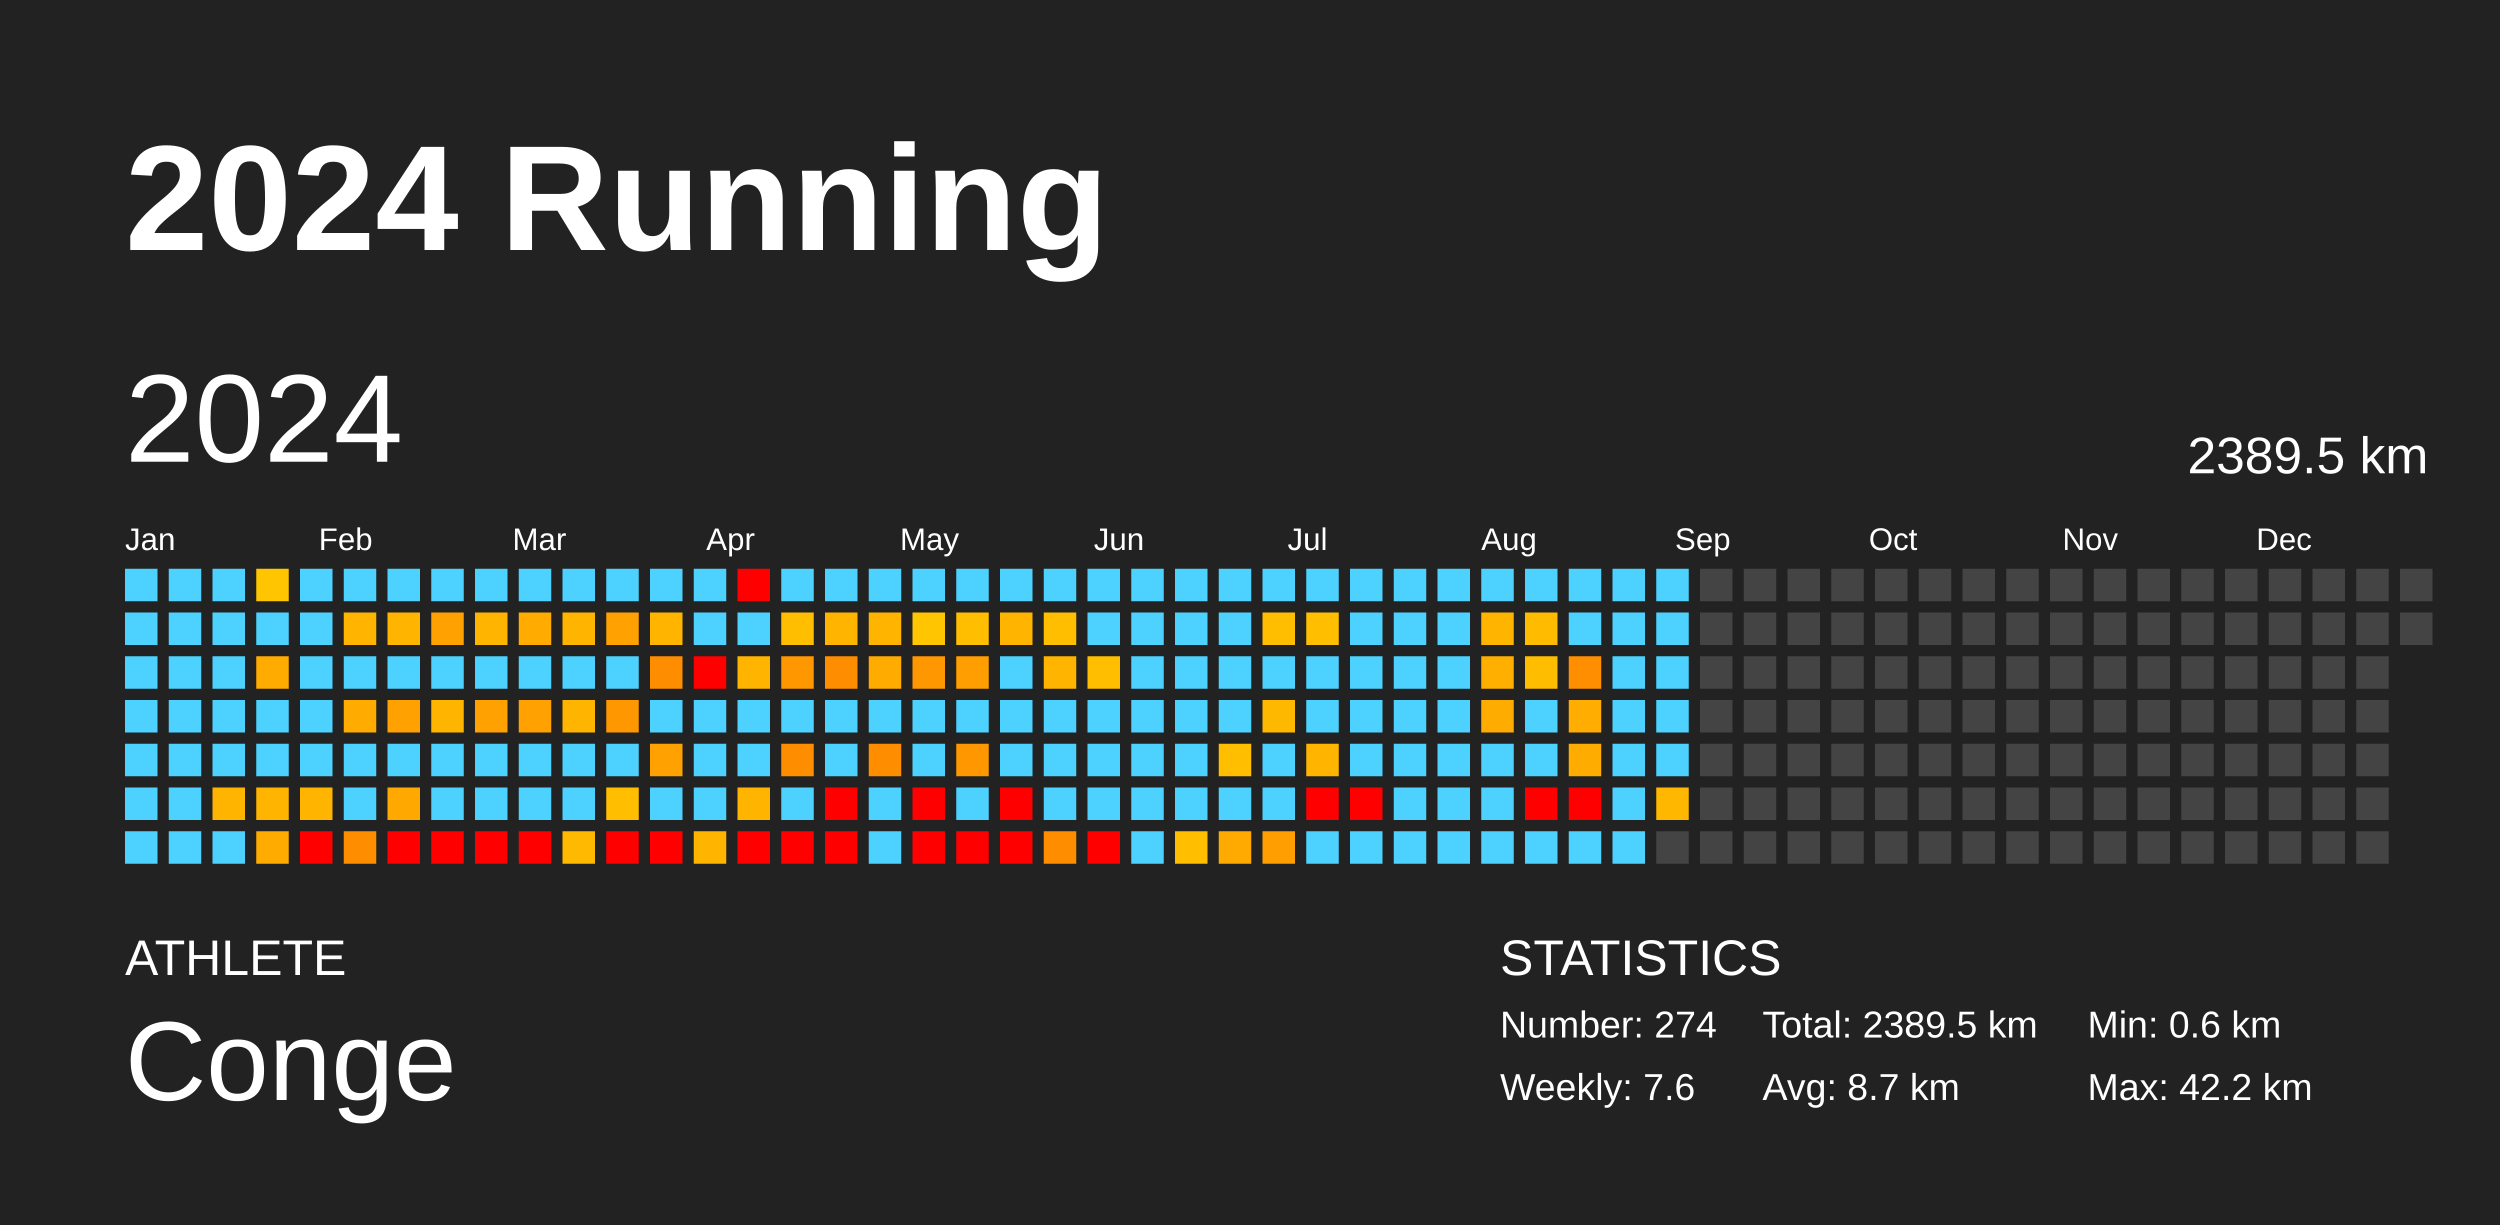
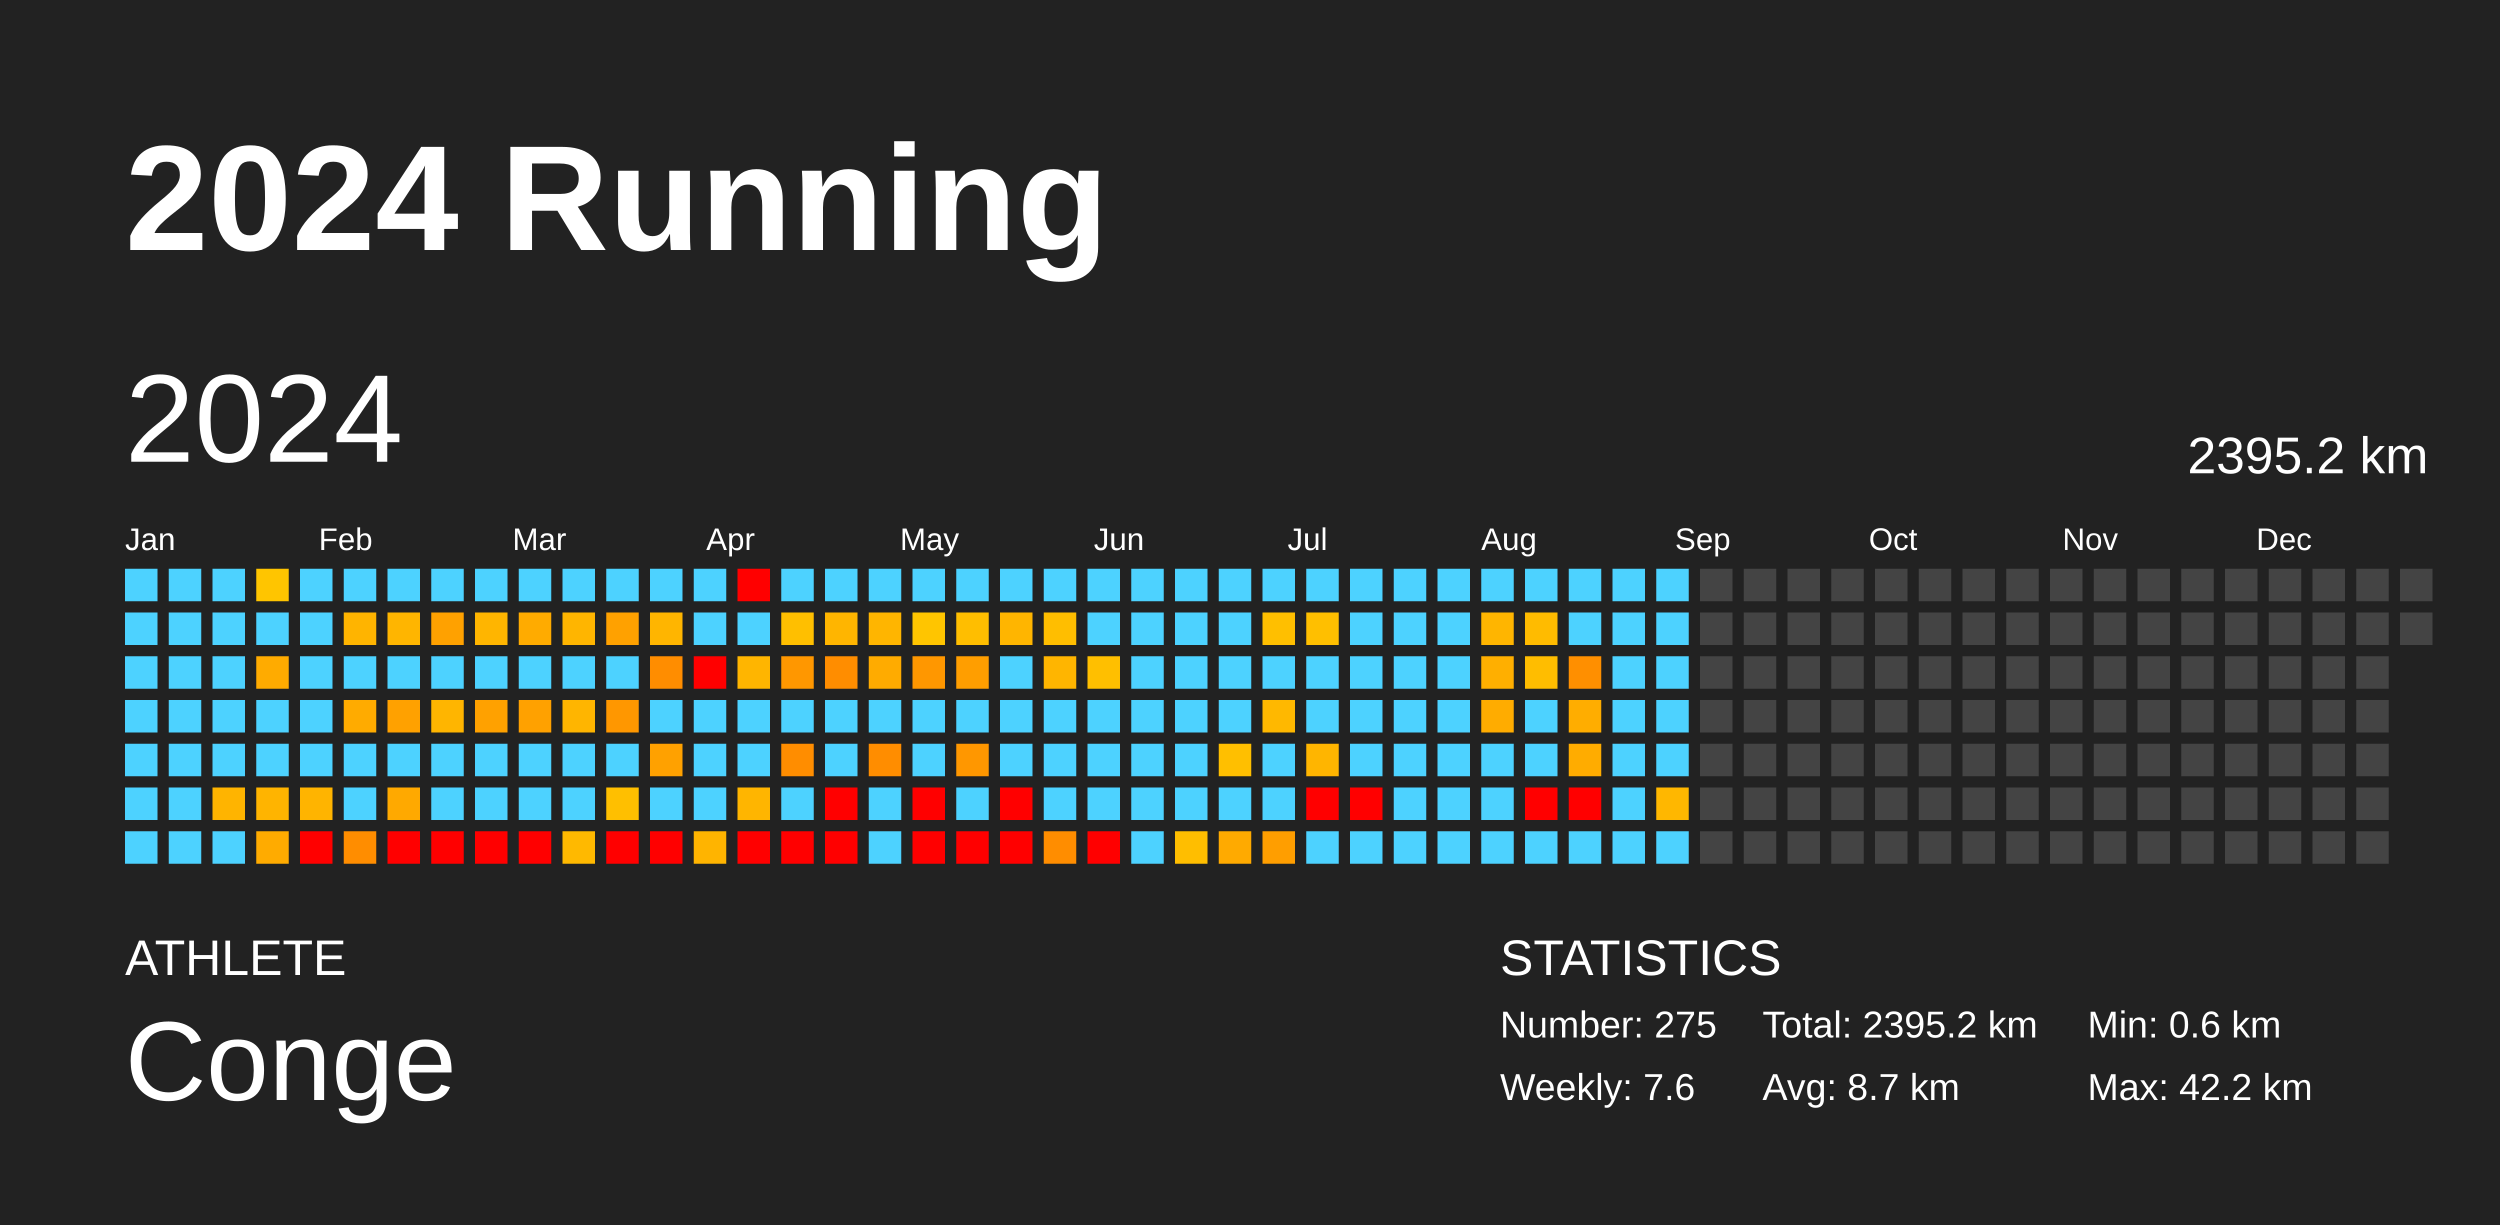
<svg xmlns="http://www.w3.org/2000/svg" baseProfile="full" height="98mm" version="1.1" viewBox="0,0,200,98" width="200mm">
  <defs />
  <rect fill="#222222" height="98" width="200" x="0" y="0" />
  <text fill="#FFFFFF" style="font-size:12px; font-family:Arial; font-weight:bold;" x="10" y="20">2024 Running</text>
  <text fill="#FFFFFF" style="font-size:4px; font-family:Arial" x="10" y="78">ATHLETE</text>
  <text fill="#FFFFFF" style="font-size:9px; font-family:Arial" x="10" y="88">Conge</text>
  <text fill="#FFFFFF" style="font-size:4px; font-family:Arial" x="120" y="78">STATISTICS</text>
-   <text fill="#FFFFFF" style="font-size:3px; font-family:Arial" x="120" y="83">Number: 274</text>
+   <text fill="#FFFFFF" style="font-size:3px; font-family:Arial" x="120" y="83">Number: 275</text>
  <text fill="#FFFFFF" style="font-size:3px; font-family:Arial" x="120" y="88">Weekly: 7.6</text>
-   <text fill="#FFFFFF" style="font-size:3px; font-family:Arial" x="141" y="83">Total: 2389.5 km</text>
+   <text fill="#FFFFFF" style="font-size:3px; font-family:Arial" x="141" y="83">Total: 2395.2 km</text>
  <text fill="#FFFFFF" style="font-size:3px; font-family:Arial" x="141" y="88">Avg: 8.7 km</text>
  <text fill="#FFFFFF" style="font-size:3px; font-family:Arial" x="167" y="83">Min: 0.6 km</text>
  <text fill="#FFFFFF" style="font-size:3px; font-family:Arial" x="167" y="88">Max: 42.2 km</text>
  <text dominant-baseline="hanging" fill="#FFFFFF" style="font-size:10.0px; font-family:Arial;" x="10" y="30">2024</text>
-   <text dominant-baseline="hanging" fill="#FFFFFF" style="font-size:4.125px; font-family:Arial;" x="175" y="35">2389.5 km</text>
+   <text dominant-baseline="hanging" fill="#FFFFFF" style="font-size:4.125px; font-family:Arial;" x="175" y="35">2395.2 km</text>
  <text fill="#FFFFFF" style="font-size:2.5px; font-family:Arial" x="10.0" y="44">Jan</text>
  <text fill="#FFFFFF" style="font-size:2.5px; font-family:Arial" x="25.5" y="44">Feb</text>
  <text fill="#FFFFFF" style="font-size:2.5px; font-family:Arial" x="41.0" y="44">Mar</text>
  <text fill="#FFFFFF" style="font-size:2.5px; font-family:Arial" x="56.5" y="44">Apr</text>
  <text fill="#FFFFFF" style="font-size:2.5px; font-family:Arial" x="72.0" y="44">May</text>
  <text fill="#FFFFFF" style="font-size:2.5px; font-family:Arial" x="87.5" y="44">Jun</text>
  <text fill="#FFFFFF" style="font-size:2.5px; font-family:Arial" x="103.0" y="44">Jul</text>
  <text fill="#FFFFFF" style="font-size:2.5px; font-family:Arial" x="118.5" y="44">Aug</text>
  <text fill="#FFFFFF" style="font-size:2.5px; font-family:Arial" x="134.0" y="44">Sep</text>
  <text fill="#FFFFFF" style="font-size:2.5px; font-family:Arial" x="149.5" y="44">Oct</text>
  <text fill="#FFFFFF" style="font-size:2.5px; font-family:Arial" x="165.0" y="44">Nov</text>
  <text fill="#FFFFFF" style="font-size:2.5px; font-family:Arial" x="180.5" y="44">Dec</text>
  <rect fill="#4dd2ff" height="2.6" width="2.6" x="10.0" y="45.5" />
  <rect fill="#4dd2ff" height="2.6" width="2.6" x="10.0" y="49.0" />
  <rect fill="#4dd2ff" height="2.6" width="2.6" x="10.0" y="52.5" />
  <rect fill="#4dd2ff" height="2.6" width="2.6" x="10.0" y="56.0" />
  <rect fill="#4dd2ff" height="2.6" width="2.6" x="10.0" y="59.5" />
  <rect fill="#4dd2ff" height="2.6" width="2.6" x="10.0" y="63.0" />
  <rect fill="#4dd2ff" height="2.6" width="2.6" x="10.0" y="66.5" />
  <rect fill="#4dd2ff" height="2.6" width="2.6" x="13.5" y="45.5" />
  <rect fill="#4dd2ff" height="2.6" width="2.6" x="13.5" y="49.0" />
  <rect fill="#4dd2ff" height="2.6" width="2.6" x="13.5" y="52.5" />
  <rect fill="#4dd2ff" height="2.6" width="2.6" x="13.5" y="56.0" />
  <rect fill="#4dd2ff" height="2.6" width="2.6" x="13.5" y="59.5" />
  <rect fill="#4dd2ff" height="2.6" width="2.6" x="13.5" y="63.0" />
  <rect fill="#4dd2ff" height="2.6" width="2.6" x="13.5" y="66.5" />
  <rect fill="#4dd2ff" height="2.6" width="2.6" x="17.0" y="45.5" />
  <rect fill="#4dd2ff" height="2.6" width="2.6" x="17.0" y="49.0" />
  <rect fill="#4dd2ff" height="2.6" width="2.6" x="17.0" y="52.5" />
  <rect fill="#4dd2ff" height="2.6" width="2.6" x="17.0" y="56.0" />
  <rect fill="#4dd2ff" height="2.6" width="2.6" x="17.0" y="59.5" />
  <rect fill="#ffb400" height="2.6" width="2.6" x="17.0" y="63.0" />
  <rect fill="#4dd2ff" height="2.6" width="2.6" x="17.0" y="66.5" />
  <rect fill="#ffc500" height="2.6" width="2.6" x="20.5" y="45.5" />
  <rect fill="#4dd2ff" height="2.6" width="2.6" x="20.5" y="49.0" />
  <rect fill="#ffab00" height="2.6" width="2.6" x="20.5" y="52.5" />
  <rect fill="#4dd2ff" height="2.6" width="2.6" x="20.5" y="56.0" />
  <rect fill="#4dd2ff" height="2.6" width="2.6" x="20.5" y="59.5" />
  <rect fill="#ffb400" height="2.6" width="2.6" x="20.5" y="63.0" />
  <rect fill="#ffab00" height="2.6" width="2.6" x="20.5" y="66.5" />
  <rect fill="#4dd2ff" height="2.6" width="2.6" x="24.0" y="45.5" />
  <rect fill="#4dd2ff" height="2.6" width="2.6" x="24.0" y="49.0" />
  <rect fill="#4dd2ff" height="2.6" width="2.6" x="24.0" y="52.5" />
  <rect fill="#4dd2ff" height="2.6" width="2.6" x="24.0" y="56.0" />
  <rect fill="#4dd2ff" height="2.6" width="2.6" x="24.0" y="59.5" />
  <rect fill="#ffb400" height="2.6" width="2.6" x="24.0" y="63.0" />
  <rect fill="red" height="2.6" width="2.6" x="24.0" y="66.5" />
  <rect fill="#4dd2ff" height="2.6" width="2.6" x="27.5" y="45.5" />
  <rect fill="#ffb400" height="2.6" width="2.6" x="27.5" y="49.0" />
  <rect fill="#4dd2ff" height="2.6" width="2.6" x="27.5" y="52.5" />
  <rect fill="#ffab00" height="2.6" width="2.6" x="27.5" y="56.0" />
  <rect fill="#4dd2ff" height="2.6" width="2.6" x="27.5" y="59.5" />
  <rect fill="#4dd2ff" height="2.6" width="2.6" x="27.5" y="63.0" />
  <rect fill="#ff8d00" height="2.6" width="2.6" x="27.5" y="66.5" />
  <rect fill="#4dd2ff" height="2.6" width="2.6" x="31.0" y="45.5" />
  <rect fill="#ffb500" height="2.6" width="2.6" x="31.0" y="49.0" />
  <rect fill="#4dd2ff" height="2.6" width="2.6" x="31.0" y="52.5" />
  <rect fill="#ffa100" height="2.6" width="2.6" x="31.0" y="56.0" />
  <rect fill="#4dd2ff" height="2.6" width="2.6" x="31.0" y="59.5" />
  <rect fill="#ffa900" height="2.6" width="2.6" x="31.0" y="63.0" />
  <rect fill="red" height="2.6" width="2.6" x="31.0" y="66.5" />
  <rect fill="#4dd2ff" height="2.6" width="2.6" x="34.5" y="45.5" />
  <rect fill="#ffa100" height="2.6" width="2.6" x="34.5" y="49.0" />
  <rect fill="#4dd2ff" height="2.6" width="2.6" x="34.5" y="52.5" />
  <rect fill="#ffb500" height="2.6" width="2.6" x="34.5" y="56.0" />
  <rect fill="#4dd2ff" height="2.6" width="2.6" x="34.5" y="59.5" />
  <rect fill="#4dd2ff" height="2.6" width="2.6" x="34.5" y="63.0" />
  <rect fill="red" height="2.6" width="2.6" x="34.5" y="66.5" />
  <rect fill="#4dd2ff" height="2.6" width="2.6" x="38.0" y="45.5" />
  <rect fill="#ffb500" height="2.6" width="2.6" x="38.0" y="49.0" />
  <rect fill="#4dd2ff" height="2.6" width="2.6" x="38.0" y="52.5" />
  <rect fill="#ffa100" height="2.6" width="2.6" x="38.0" y="56.0" />
  <rect fill="#4dd2ff" height="2.6" width="2.6" x="38.0" y="59.5" />
  <rect fill="#4dd2ff" height="2.6" width="2.6" x="38.0" y="63.0" />
  <rect fill="red" height="2.6" width="2.6" x="38.0" y="66.5" />
  <rect fill="#4dd2ff" height="2.6" width="2.6" x="41.5" y="45.5" />
  <rect fill="#ffab00" height="2.6" width="2.6" x="41.5" y="49.0" />
  <rect fill="#4dd2ff" height="2.6" width="2.6" x="41.5" y="52.5" />
  <rect fill="#ffa100" height="2.6" width="2.6" x="41.5" y="56.0" />
  <rect fill="#4dd2ff" height="2.6" width="2.6" x="41.5" y="59.5" />
  <rect fill="#4dd2ff" height="2.6" width="2.6" x="41.5" y="63.0" />
  <rect fill="red" height="2.6" width="2.6" x="41.5" y="66.5" />
  <rect fill="#4dd2ff" height="2.6" width="2.6" x="45.0" y="45.5" />
  <rect fill="#ffb500" height="2.6" width="2.6" x="45.0" y="49.0" />
  <rect fill="#4dd2ff" height="2.6" width="2.6" x="45.0" y="52.5" />
  <rect fill="#ffb500" height="2.6" width="2.6" x="45.0" y="56.0" />
  <rect fill="#4dd2ff" height="2.6" width="2.6" x="45.0" y="59.5" />
  <rect fill="#4dd2ff" height="2.6" width="2.6" x="45.0" y="63.0" />
  <rect fill="#ffb900" height="2.6" width="2.6" x="45.0" y="66.5" />
  <rect fill="#4dd2ff" height="2.6" width="2.6" x="48.5" y="45.5" />
  <rect fill="#ffa100" height="2.6" width="2.6" x="48.5" y="49.0" />
  <rect fill="#4dd2ff" height="2.6" width="2.6" x="48.5" y="52.5" />
  <rect fill="#ff9700" height="2.6" width="2.6" x="48.5" y="56.0" />
  <rect fill="#4dd2ff" height="2.6" width="2.6" x="48.5" y="59.5" />
  <rect fill="#ffbf00" height="2.6" width="2.6" x="48.5" y="63.0" />
  <rect fill="red" height="2.6" width="2.6" x="48.5" y="66.5" />
  <rect fill="#4dd2ff" height="2.6" width="2.6" x="52.0" y="45.5" />
  <rect fill="#ffb500" height="2.6" width="2.6" x="52.0" y="49.0" />
  <rect fill="#ff8d00" height="2.6" width="2.6" x="52.0" y="52.5" />
  <rect fill="#4dd2ff" height="2.6" width="2.6" x="52.0" y="56.0" />
  <rect fill="#ffa100" height="2.6" width="2.6" x="52.0" y="59.5" />
  <rect fill="#4dd2ff" height="2.6" width="2.6" x="52.0" y="63.0" />
  <rect fill="red" height="2.6" width="2.6" x="52.0" y="66.5" />
  <rect fill="#4dd2ff" height="2.6" width="2.6" x="55.5" y="45.5" />
  <rect fill="#4dd2ff" height="2.6" width="2.6" x="55.5" y="49.0" />
  <rect fill="red" height="2.6" width="2.6" x="55.5" y="52.5" />
  <rect fill="#4dd2ff" height="2.6" width="2.6" x="55.5" y="56.0" />
  <rect fill="#4dd2ff" height="2.6" width="2.6" x="55.5" y="59.5" />
  <rect fill="#4dd2ff" height="2.6" width="2.6" x="55.5" y="63.0" />
  <rect fill="#ffb400" height="2.6" width="2.6" x="55.5" y="66.5" />
  <rect fill="red" height="2.6" width="2.6" x="59.0" y="45.5" />
  <rect fill="#4dd2ff" height="2.6" width="2.6" x="59.0" y="49.0" />
  <rect fill="#ffb500" height="2.6" width="2.6" x="59.0" y="52.5" />
  <rect fill="#4dd2ff" height="2.6" width="2.6" x="59.0" y="56.0" />
  <rect fill="#4dd2ff" height="2.6" width="2.6" x="59.0" y="59.5" />
  <rect fill="#ffb500" height="2.6" width="2.6" x="59.0" y="63.0" />
  <rect fill="red" height="2.6" width="2.6" x="59.0" y="66.5" />
  <rect fill="#4dd2ff" height="2.6" width="2.6" x="62.5" y="45.5" />
  <rect fill="#ffbf00" height="2.6" width="2.6" x="62.5" y="49.0" />
  <rect fill="#ff9700" height="2.6" width="2.6" x="62.5" y="52.5" />
  <rect fill="#4dd2ff" height="2.6" width="2.6" x="62.5" y="56.0" />
  <rect fill="#ff8d00" height="2.6" width="2.6" x="62.5" y="59.5" />
  <rect fill="#4dd2ff" height="2.6" width="2.6" x="62.5" y="63.0" />
  <rect fill="red" height="2.6" width="2.6" x="62.5" y="66.5" />
  <rect fill="#4dd2ff" height="2.6" width="2.6" x="66.0" y="45.5" />
  <rect fill="#ffb500" height="2.6" width="2.6" x="66.0" y="49.0" />
  <rect fill="#ff8d00" height="2.6" width="2.6" x="66.0" y="52.5" />
  <rect fill="#4dd2ff" height="2.6" width="2.6" x="66.0" y="56.0" />
  <rect fill="#4dd2ff" height="2.6" width="2.6" x="66.0" y="59.5" />
  <rect fill="red" height="2.6" width="2.6" x="66.0" y="63.0" />
  <rect fill="red" height="2.6" width="2.6" x="66.0" y="66.5" />
  <rect fill="#4dd2ff" height="2.6" width="2.6" x="69.5" y="45.5" />
  <rect fill="#ffb500" height="2.6" width="2.6" x="69.5" y="49.0" />
  <rect fill="#ffab00" height="2.6" width="2.6" x="69.5" y="52.5" />
  <rect fill="#4dd2ff" height="2.6" width="2.6" x="69.5" y="56.0" />
  <rect fill="#ff8d00" height="2.6" width="2.6" x="69.5" y="59.5" />
  <rect fill="#4dd2ff" height="2.6" width="2.6" x="69.5" y="63.0" />
  <rect fill="#4dd2ff" height="2.6" width="2.6" x="69.5" y="66.5" />
  <rect fill="#4dd2ff" height="2.6" width="2.6" x="73.0" y="45.5" />
  <rect fill="#ffc500" height="2.6" width="2.6" x="73.0" y="49.0" />
  <rect fill="#ff9700" height="2.6" width="2.6" x="73.0" y="52.5" />
  <rect fill="#4dd2ff" height="2.6" width="2.6" x="73.0" y="56.0" />
  <rect fill="#4dd2ff" height="2.6" width="2.6" x="73.0" y="59.5" />
  <rect fill="red" height="2.6" width="2.6" x="73.0" y="63.0" />
  <rect fill="red" height="2.6" width="2.6" x="73.0" y="66.5" />
  <rect fill="#4dd2ff" height="2.6" width="2.6" x="76.5" y="45.5" />
  <rect fill="#ffbe00" height="2.6" width="2.6" x="76.5" y="49.0" />
  <rect fill="#ff9e00" height="2.6" width="2.6" x="76.5" y="52.5" />
  <rect fill="#4dd2ff" height="2.6" width="2.6" x="76.5" y="56.0" />
  <rect fill="#ff9700" height="2.6" width="2.6" x="76.5" y="59.5" />
  <rect fill="#4dd2ff" height="2.6" width="2.6" x="76.5" y="63.0" />
  <rect fill="red" height="2.6" width="2.6" x="76.5" y="66.5" />
  <rect fill="#4dd2ff" height="2.6" width="2.6" x="80.0" y="45.5" />
  <rect fill="#ffb500" height="2.6" width="2.6" x="80.0" y="49.0" />
  <rect fill="#4dd2ff" height="2.6" width="2.6" x="80.0" y="52.5" />
  <rect fill="#4dd2ff" height="2.6" width="2.6" x="80.0" y="56.0" />
  <rect fill="#4dd2ff" height="2.6" width="2.6" x="80.0" y="59.5" />
  <rect fill="red" height="2.6" width="2.6" x="80.0" y="63.0" />
  <rect fill="red" height="2.6" width="2.6" x="80.0" y="66.5" />
  <rect fill="#4dd2ff" height="2.6" width="2.6" x="83.5" y="45.5" />
  <rect fill="#ffbe00" height="2.6" width="2.6" x="83.5" y="49.0" />
  <rect fill="#ffb500" height="2.6" width="2.6" x="83.5" y="52.5" />
  <rect fill="#4dd2ff" height="2.6" width="2.6" x="83.5" y="56.0" />
  <rect fill="#4dd2ff" height="2.6" width="2.6" x="83.5" y="59.5" />
  <rect fill="#4dd2ff" height="2.6" width="2.6" x="83.5" y="63.0" />
  <rect fill="#ff8d00" height="2.6" width="2.6" x="83.5" y="66.5" />
  <rect fill="#4dd2ff" height="2.6" width="2.6" x="87.0" y="45.5" />
  <rect fill="#4dd2ff" height="2.6" width="2.6" x="87.0" y="49.0" />
  <rect fill="#ffbf00" height="2.6" width="2.6" x="87.0" y="52.5" />
  <rect fill="#4dd2ff" height="2.6" width="2.6" x="87.0" y="56.0" />
  <rect fill="#4dd2ff" height="2.6" width="2.6" x="87.0" y="59.5" />
  <rect fill="#4dd2ff" height="2.6" width="2.6" x="87.0" y="63.0" />
  <rect fill="red" height="2.6" width="2.6" x="87.0" y="66.5" />
  <rect fill="#4dd2ff" height="2.6" width="2.6" x="90.5" y="45.5" />
  <rect fill="#4dd2ff" height="2.6" width="2.6" x="90.5" y="49.0" />
  <rect fill="#4dd2ff" height="2.6" width="2.6" x="90.5" y="52.5" />
  <rect fill="#4dd2ff" height="2.6" width="2.6" x="90.5" y="56.0" />
  <rect fill="#4dd2ff" height="2.6" width="2.6" x="90.5" y="59.5" />
  <rect fill="#4dd2ff" height="2.6" width="2.6" x="90.5" y="63.0" />
  <rect fill="#4dd2ff" height="2.6" width="2.6" x="90.5" y="66.5" />
  <rect fill="#4dd2ff" height="2.6" width="2.6" x="94.0" y="45.5" />
  <rect fill="#4dd2ff" height="2.6" width="2.6" x="94.0" y="49.0" />
  <rect fill="#4dd2ff" height="2.6" width="2.6" x="94.0" y="52.5" />
  <rect fill="#4dd2ff" height="2.6" width="2.6" x="94.0" y="56.0" />
  <rect fill="#4dd2ff" height="2.6" width="2.6" x="94.0" y="59.5" />
  <rect fill="#4dd2ff" height="2.6" width="2.6" x="94.0" y="63.0" />
  <rect fill="#ffbe00" height="2.6" width="2.6" x="94.0" y="66.5" />
  <rect fill="#4dd2ff" height="2.6" width="2.6" x="97.5" y="45.5" />
  <rect fill="#4dd2ff" height="2.6" width="2.6" x="97.5" y="49.0" />
  <rect fill="#4dd2ff" height="2.6" width="2.6" x="97.5" y="52.5" />
  <rect fill="#4dd2ff" height="2.6" width="2.6" x="97.5" y="56.0" />
  <rect fill="#ffbf00" height="2.6" width="2.6" x="97.5" y="59.5" />
  <rect fill="#4dd2ff" height="2.6" width="2.6" x="97.5" y="63.0" />
  <rect fill="#ffaa00" height="2.6" width="2.6" x="97.5" y="66.5" />
  <rect fill="#4dd2ff" height="2.6" width="2.6" x="101.0" y="45.5" />
  <rect fill="#ffbf00" height="2.6" width="2.6" x="101.0" y="49.0" />
  <rect fill="#4dd2ff" height="2.6" width="2.6" x="101.0" y="52.5" />
  <rect fill="#ffb800" height="2.6" width="2.6" x="101.0" y="56.0" />
  <rect fill="#4dd2ff" height="2.6" width="2.6" x="101.0" y="59.5" />
  <rect fill="#4dd2ff" height="2.6" width="2.6" x="101.0" y="63.0" />
  <rect fill="#ff9e00" height="2.6" width="2.6" x="101.0" y="66.5" />
  <rect fill="#4dd2ff" height="2.6" width="2.6" x="104.5" y="45.5" />
  <rect fill="#ffbf00" height="2.6" width="2.6" x="104.5" y="49.0" />
  <rect fill="#4dd2ff" height="2.6" width="2.6" x="104.5" y="52.5" />
  <rect fill="#4dd2ff" height="2.6" width="2.6" x="104.5" y="56.0" />
  <rect fill="#ffb500" height="2.6" width="2.6" x="104.5" y="59.5" />
  <rect fill="red" height="2.6" width="2.6" x="104.5" y="63.0" />
  <rect fill="#4dd2ff" height="2.6" width="2.6" x="104.5" y="66.5" />
  <rect fill="#4dd2ff" height="2.6" width="2.6" x="108.0" y="45.5" />
  <rect fill="#4dd2ff" height="2.6" width="2.6" x="108.0" y="49.0" />
  <rect fill="#4dd2ff" height="2.6" width="2.6" x="108.0" y="52.5" />
  <rect fill="#4dd2ff" height="2.6" width="2.6" x="108.0" y="56.0" />
  <rect fill="#4dd2ff" height="2.6" width="2.6" x="108.0" y="59.5" />
  <rect fill="red" height="2.6" width="2.6" x="108.0" y="63.0" />
  <rect fill="#4dd2ff" height="2.6" width="2.6" x="108.0" y="66.5" />
  <rect fill="#4dd2ff" height="2.6" width="2.6" x="111.5" y="45.5" />
  <rect fill="#4dd2ff" height="2.6" width="2.6" x="111.5" y="49.0" />
  <rect fill="#4dd2ff" height="2.6" width="2.6" x="111.5" y="52.5" />
  <rect fill="#4dd2ff" height="2.6" width="2.6" x="111.5" y="56.0" />
  <rect fill="#4dd2ff" height="2.6" width="2.6" x="111.5" y="59.5" />
  <rect fill="#4dd2ff" height="2.6" width="2.6" x="111.5" y="63.0" />
  <rect fill="#4dd2ff" height="2.6" width="2.6" x="111.5" y="66.5" />
  <rect fill="#4dd2ff" height="2.6" width="2.6" x="115.0" y="45.5" />
  <rect fill="#4dd2ff" height="2.6" width="2.6" x="115.0" y="49.0" />
  <rect fill="#4dd2ff" height="2.6" width="2.6" x="115.0" y="52.5" />
  <rect fill="#4dd2ff" height="2.6" width="2.6" x="115.0" y="56.0" />
  <rect fill="#4dd2ff" height="2.6" width="2.6" x="115.0" y="59.5" />
  <rect fill="#4dd2ff" height="2.6" width="2.6" x="115.0" y="63.0" />
  <rect fill="#4dd2ff" height="2.6" width="2.6" x="115.0" y="66.5" />
  <rect fill="#4dd2ff" height="2.6" width="2.6" x="118.5" y="45.5" />
  <rect fill="#ffb500" height="2.6" width="2.6" x="118.5" y="49.0" />
  <rect fill="#ffaf00" height="2.6" width="2.6" x="118.5" y="52.5" />
  <rect fill="#ffac00" height="2.6" width="2.6" x="118.5" y="56.0" />
  <rect fill="#4dd2ff" height="2.6" width="2.6" x="118.5" y="59.5" />
  <rect fill="#4dd2ff" height="2.6" width="2.6" x="118.5" y="63.0" />
  <rect fill="#4dd2ff" height="2.6" width="2.6" x="118.5" y="66.5" />
  <rect fill="#4dd2ff" height="2.6" width="2.6" x="122.0" y="45.5" />
  <rect fill="#ffbb00" height="2.6" width="2.6" x="122.0" y="49.0" />
  <rect fill="#ffbd00" height="2.6" width="2.6" x="122.0" y="52.5" />
  <rect fill="#4dd2ff" height="2.6" width="2.6" x="122.0" y="56.0" />
  <rect fill="#4dd2ff" height="2.6" width="2.6" x="122.0" y="59.5" />
  <rect fill="red" height="2.6" width="2.6" x="122.0" y="63.0" />
  <rect fill="#4dd2ff" height="2.6" width="2.6" x="122.0" y="66.5" />
  <rect fill="#4dd2ff" height="2.6" width="2.6" x="125.5" y="45.5" />
  <rect fill="#4dd2ff" height="2.6" width="2.6" x="125.5" y="49.0" />
  <rect fill="#ff8f00" height="2.6" width="2.6" x="125.5" y="52.5" />
  <rect fill="#ffad00" height="2.6" width="2.6" x="125.5" y="56.0" />
  <rect fill="#ffac00" height="2.6" width="2.6" x="125.5" y="59.5" />
  <rect fill="red" height="2.6" width="2.6" x="125.5" y="63.0" />
  <rect fill="#4dd2ff" height="2.6" width="2.6" x="125.5" y="66.5" />
  <rect fill="#4dd2ff" height="2.6" width="2.6" x="129.0" y="45.5" />
  <rect fill="#4dd2ff" height="2.6" width="2.6" x="129.0" y="49.0" />
  <rect fill="#4dd2ff" height="2.6" width="2.6" x="129.0" y="52.5" />
  <rect fill="#4dd2ff" height="2.6" width="2.6" x="129.0" y="56.0" />
  <rect fill="#4dd2ff" height="2.6" width="2.6" x="129.0" y="59.5" />
  <rect fill="#4dd2ff" height="2.6" width="2.6" x="129.0" y="63.0" />
  <rect fill="#4dd2ff" height="2.6" width="2.6" x="129.0" y="66.5" />
  <rect fill="#4dd2ff" height="2.6" width="2.6" x="132.5" y="45.5" />
  <rect fill="#4dd2ff" height="2.6" width="2.6" x="132.5" y="49.0" />
  <rect fill="#4dd2ff" height="2.6" width="2.6" x="132.5" y="52.5" />
  <rect fill="#4dd2ff" height="2.6" width="2.6" x="132.5" y="56.0" />
  <rect fill="#4dd2ff" height="2.6" width="2.6" x="132.5" y="59.5" />
  <rect fill="#ffb700" height="2.6" width="2.6" x="132.5" y="63.0" />
-   <rect fill="#444444" height="2.6" width="2.6" x="132.5" y="66.5" />
+   <rect fill="#4dd2ff" height="2.6" width="2.6" x="132.5" y="66.5" />
  <rect fill="#444444" height="2.6" width="2.6" x="136.0" y="45.5" />
  <rect fill="#444444" height="2.6" width="2.6" x="136.0" y="49.0" />
  <rect fill="#444444" height="2.6" width="2.6" x="136.0" y="52.5" />
  <rect fill="#444444" height="2.6" width="2.6" x="136.0" y="56.0" />
  <rect fill="#444444" height="2.6" width="2.6" x="136.0" y="59.5" />
  <rect fill="#444444" height="2.6" width="2.6" x="136.0" y="63.0" />
  <rect fill="#444444" height="2.6" width="2.6" x="136.0" y="66.5" />
  <rect fill="#444444" height="2.6" width="2.6" x="139.5" y="45.5" />
  <rect fill="#444444" height="2.6" width="2.6" x="139.5" y="49.0" />
  <rect fill="#444444" height="2.6" width="2.6" x="139.5" y="52.5" />
  <rect fill="#444444" height="2.6" width="2.6" x="139.5" y="56.0" />
  <rect fill="#444444" height="2.6" width="2.6" x="139.5" y="59.5" />
  <rect fill="#444444" height="2.6" width="2.6" x="139.5" y="63.0" />
  <rect fill="#444444" height="2.6" width="2.6" x="139.5" y="66.5" />
  <rect fill="#444444" height="2.6" width="2.6" x="143.0" y="45.5" />
  <rect fill="#444444" height="2.6" width="2.6" x="143.0" y="49.0" />
  <rect fill="#444444" height="2.6" width="2.6" x="143.0" y="52.5" />
  <rect fill="#444444" height="2.6" width="2.6" x="143.0" y="56.0" />
  <rect fill="#444444" height="2.6" width="2.6" x="143.0" y="59.5" />
  <rect fill="#444444" height="2.6" width="2.6" x="143.0" y="63.0" />
  <rect fill="#444444" height="2.6" width="2.6" x="143.0" y="66.5" />
  <rect fill="#444444" height="2.6" width="2.6" x="146.5" y="45.5" />
  <rect fill="#444444" height="2.6" width="2.6" x="146.5" y="49.0" />
  <rect fill="#444444" height="2.6" width="2.6" x="146.5" y="52.5" />
  <rect fill="#444444" height="2.6" width="2.6" x="146.5" y="56.0" />
  <rect fill="#444444" height="2.6" width="2.6" x="146.5" y="59.5" />
  <rect fill="#444444" height="2.6" width="2.6" x="146.5" y="63.0" />
  <rect fill="#444444" height="2.6" width="2.6" x="146.5" y="66.5" />
  <rect fill="#444444" height="2.6" width="2.6" x="150.0" y="45.5" />
  <rect fill="#444444" height="2.6" width="2.6" x="150.0" y="49.0" />
  <rect fill="#444444" height="2.6" width="2.6" x="150.0" y="52.5" />
  <rect fill="#444444" height="2.6" width="2.6" x="150.0" y="56.0" />
  <rect fill="#444444" height="2.6" width="2.6" x="150.0" y="59.5" />
  <rect fill="#444444" height="2.6" width="2.6" x="150.0" y="63.0" />
  <rect fill="#444444" height="2.6" width="2.6" x="150.0" y="66.5" />
  <rect fill="#444444" height="2.6" width="2.6" x="153.5" y="45.5" />
  <rect fill="#444444" height="2.6" width="2.6" x="153.5" y="49.0" />
  <rect fill="#444444" height="2.6" width="2.6" x="153.5" y="52.5" />
  <rect fill="#444444" height="2.6" width="2.6" x="153.5" y="56.0" />
  <rect fill="#444444" height="2.6" width="2.6" x="153.5" y="59.5" />
  <rect fill="#444444" height="2.6" width="2.6" x="153.5" y="63.0" />
  <rect fill="#444444" height="2.6" width="2.6" x="153.5" y="66.5" />
  <rect fill="#444444" height="2.6" width="2.6" x="157.0" y="45.5" />
  <rect fill="#444444" height="2.6" width="2.6" x="157.0" y="49.0" />
  <rect fill="#444444" height="2.6" width="2.6" x="157.0" y="52.5" />
  <rect fill="#444444" height="2.6" width="2.6" x="157.0" y="56.0" />
  <rect fill="#444444" height="2.6" width="2.6" x="157.0" y="59.5" />
  <rect fill="#444444" height="2.6" width="2.6" x="157.0" y="63.0" />
  <rect fill="#444444" height="2.6" width="2.6" x="157.0" y="66.5" />
  <rect fill="#444444" height="2.6" width="2.6" x="160.5" y="45.5" />
  <rect fill="#444444" height="2.6" width="2.6" x="160.5" y="49.0" />
  <rect fill="#444444" height="2.6" width="2.6" x="160.5" y="52.5" />
  <rect fill="#444444" height="2.6" width="2.6" x="160.5" y="56.0" />
  <rect fill="#444444" height="2.6" width="2.6" x="160.5" y="59.5" />
  <rect fill="#444444" height="2.6" width="2.6" x="160.5" y="63.0" />
  <rect fill="#444444" height="2.6" width="2.6" x="160.5" y="66.5" />
  <rect fill="#444444" height="2.6" width="2.6" x="164.0" y="45.5" />
  <rect fill="#444444" height="2.6" width="2.6" x="164.0" y="49.0" />
  <rect fill="#444444" height="2.6" width="2.6" x="164.0" y="52.5" />
  <rect fill="#444444" height="2.6" width="2.6" x="164.0" y="56.0" />
  <rect fill="#444444" height="2.6" width="2.6" x="164.0" y="59.5" />
  <rect fill="#444444" height="2.6" width="2.6" x="164.0" y="63.0" />
  <rect fill="#444444" height="2.6" width="2.6" x="164.0" y="66.5" />
  <rect fill="#444444" height="2.6" width="2.6" x="167.5" y="45.5" />
  <rect fill="#444444" height="2.6" width="2.6" x="167.5" y="49.0" />
  <rect fill="#444444" height="2.6" width="2.6" x="167.5" y="52.5" />
  <rect fill="#444444" height="2.6" width="2.6" x="167.5" y="56.0" />
  <rect fill="#444444" height="2.6" width="2.6" x="167.5" y="59.5" />
  <rect fill="#444444" height="2.6" width="2.6" x="167.5" y="63.0" />
  <rect fill="#444444" height="2.6" width="2.6" x="167.5" y="66.5" />
  <rect fill="#444444" height="2.6" width="2.6" x="171.0" y="45.5" />
  <rect fill="#444444" height="2.6" width="2.6" x="171.0" y="49.0" />
  <rect fill="#444444" height="2.6" width="2.6" x="171.0" y="52.5" />
  <rect fill="#444444" height="2.6" width="2.6" x="171.0" y="56.0" />
  <rect fill="#444444" height="2.6" width="2.6" x="171.0" y="59.5" />
  <rect fill="#444444" height="2.6" width="2.6" x="171.0" y="63.0" />
  <rect fill="#444444" height="2.6" width="2.6" x="171.0" y="66.5" />
  <rect fill="#444444" height="2.6" width="2.6" x="174.5" y="45.5" />
  <rect fill="#444444" height="2.6" width="2.6" x="174.5" y="49.0" />
  <rect fill="#444444" height="2.6" width="2.6" x="174.5" y="52.5" />
  <rect fill="#444444" height="2.6" width="2.6" x="174.5" y="56.0" />
  <rect fill="#444444" height="2.6" width="2.6" x="174.5" y="59.5" />
  <rect fill="#444444" height="2.6" width="2.6" x="174.5" y="63.0" />
  <rect fill="#444444" height="2.6" width="2.6" x="174.5" y="66.5" />
  <rect fill="#444444" height="2.6" width="2.6" x="178.0" y="45.5" />
  <rect fill="#444444" height="2.6" width="2.6" x="178.0" y="49.0" />
  <rect fill="#444444" height="2.6" width="2.6" x="178.0" y="52.5" />
  <rect fill="#444444" height="2.6" width="2.6" x="178.0" y="56.0" />
  <rect fill="#444444" height="2.6" width="2.6" x="178.0" y="59.5" />
  <rect fill="#444444" height="2.6" width="2.6" x="178.0" y="63.0" />
  <rect fill="#444444" height="2.6" width="2.6" x="178.0" y="66.5" />
  <rect fill="#444444" height="2.6" width="2.6" x="181.5" y="45.5" />
  <rect fill="#444444" height="2.6" width="2.6" x="181.5" y="49.0" />
  <rect fill="#444444" height="2.6" width="2.6" x="181.5" y="52.5" />
  <rect fill="#444444" height="2.6" width="2.6" x="181.5" y="56.0" />
  <rect fill="#444444" height="2.6" width="2.6" x="181.5" y="59.5" />
  <rect fill="#444444" height="2.6" width="2.6" x="181.5" y="63.0" />
  <rect fill="#444444" height="2.6" width="2.6" x="181.5" y="66.5" />
  <rect fill="#444444" height="2.6" width="2.6" x="185.0" y="45.5" />
  <rect fill="#444444" height="2.6" width="2.6" x="185.0" y="49.0" />
  <rect fill="#444444" height="2.6" width="2.6" x="185.0" y="52.5" />
  <rect fill="#444444" height="2.6" width="2.6" x="185.0" y="56.0" />
  <rect fill="#444444" height="2.6" width="2.6" x="185.0" y="59.5" />
  <rect fill="#444444" height="2.6" width="2.6" x="185.0" y="63.0" />
  <rect fill="#444444" height="2.6" width="2.6" x="185.0" y="66.5" />
  <rect fill="#444444" height="2.6" width="2.6" x="188.5" y="45.5" />
  <rect fill="#444444" height="2.6" width="2.6" x="188.5" y="49.0" />
  <rect fill="#444444" height="2.6" width="2.6" x="188.5" y="52.5" />
  <rect fill="#444444" height="2.6" width="2.6" x="188.5" y="56.0" />
  <rect fill="#444444" height="2.6" width="2.6" x="188.5" y="59.5" />
  <rect fill="#444444" height="2.6" width="2.6" x="188.5" y="63.0" />
  <rect fill="#444444" height="2.6" width="2.6" x="188.5" y="66.5" />
  <rect fill="#444444" height="2.6" width="2.6" x="192.0" y="45.5" />
  <rect fill="#444444" height="2.6" width="2.6" x="192.0" y="49.0" />
</svg>
